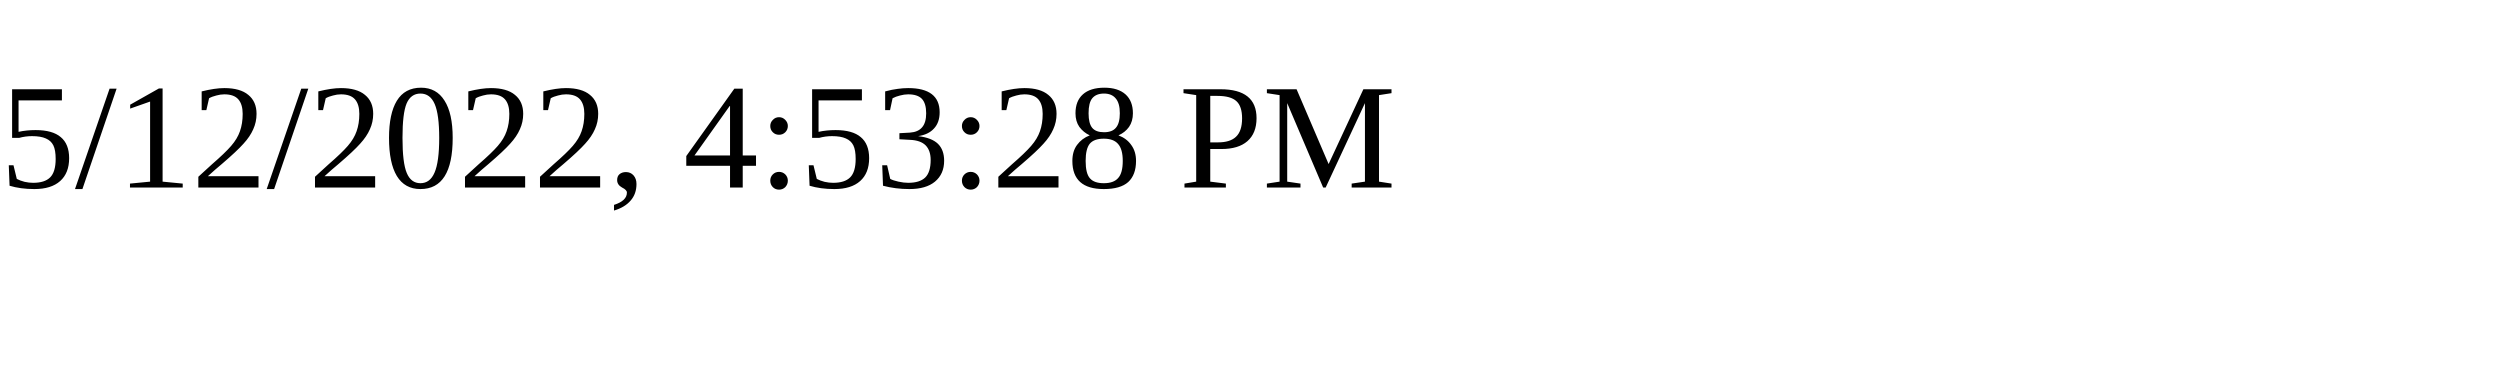
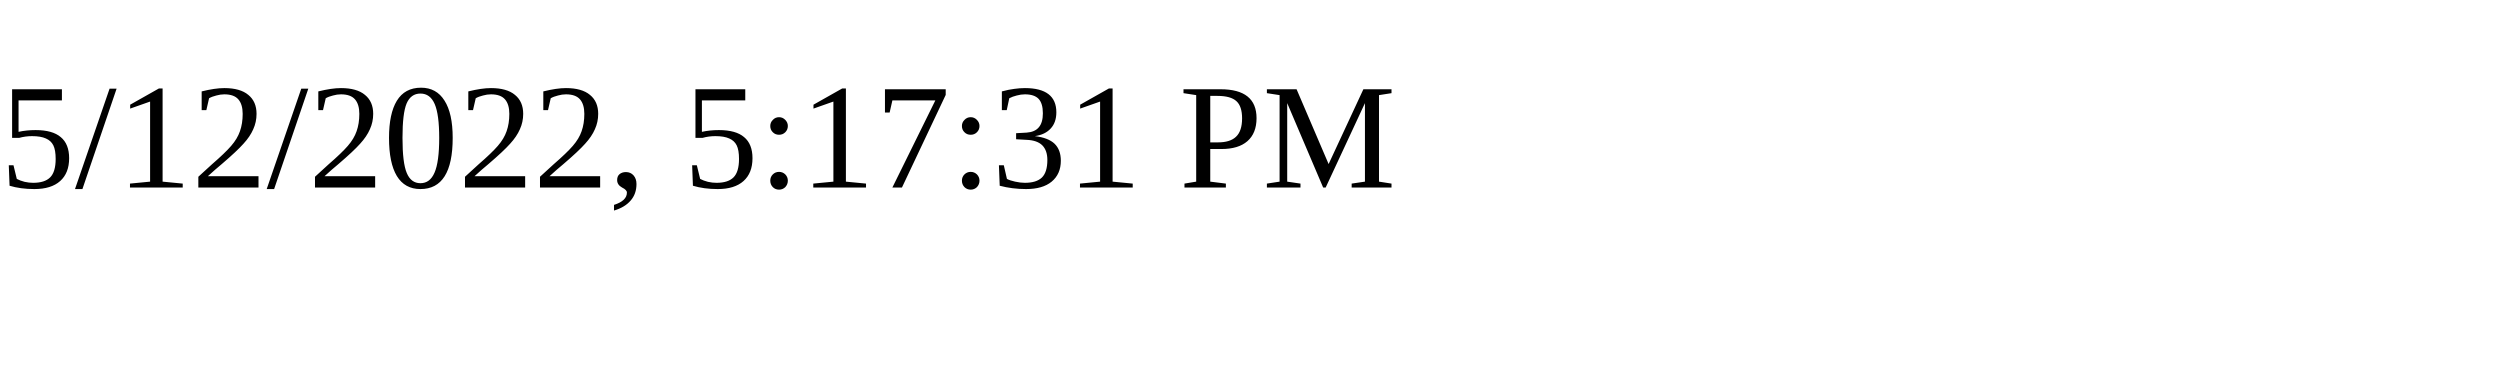
<svg xmlns="http://www.w3.org/2000/svg" height="30" width="200">
-   <text x="0" y="15">5/12/2022, 4:53:28 PM</text>
+   <text x="0" y="15">5/12/2022, 5:17:31 PM</text>
</svg>
